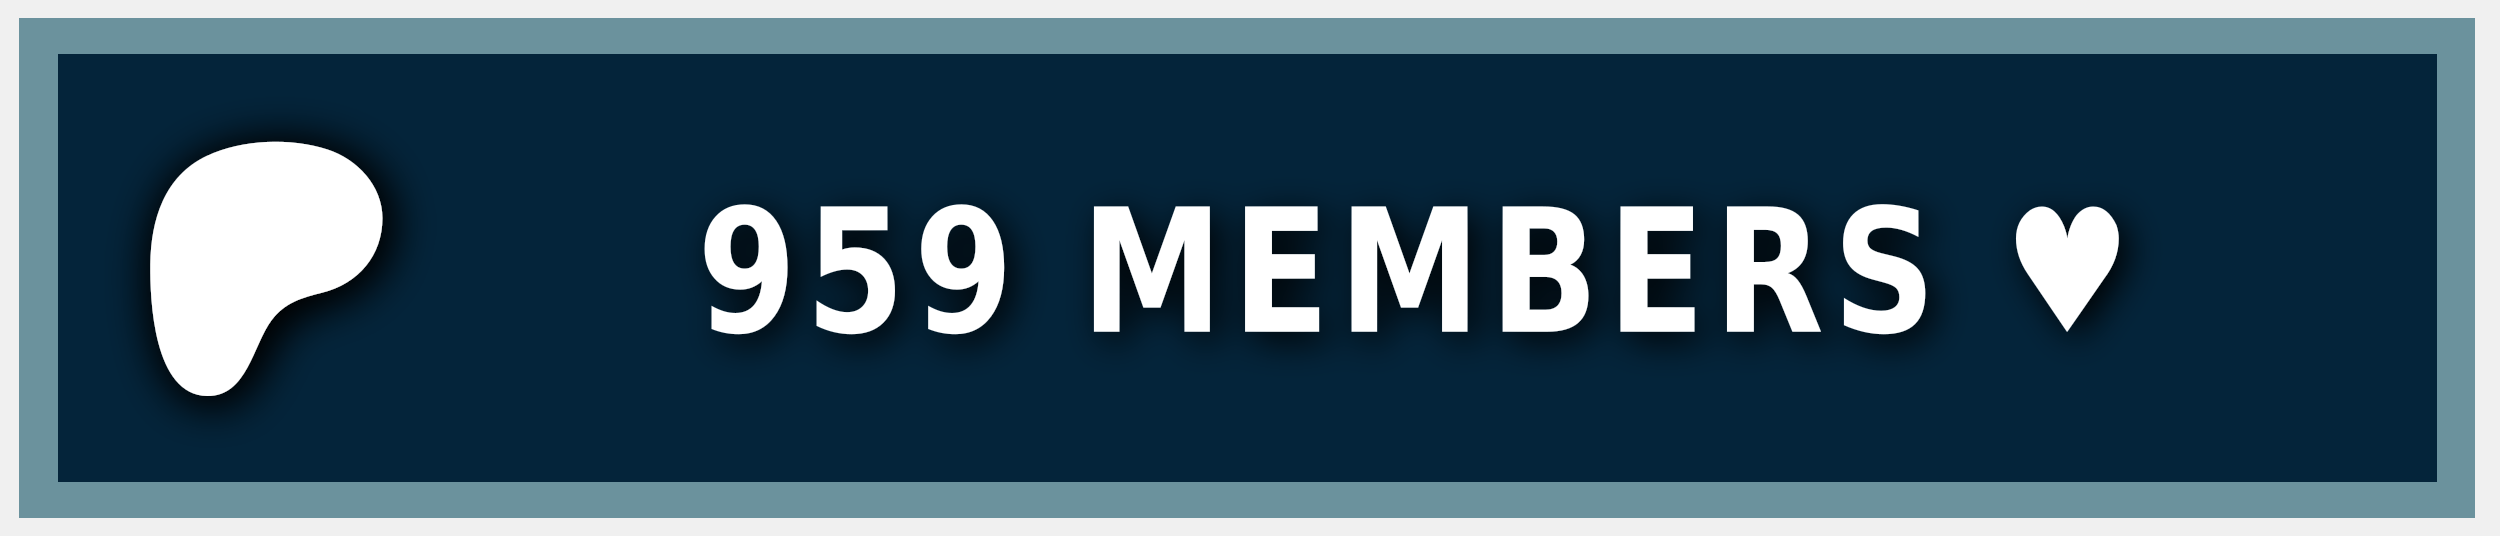
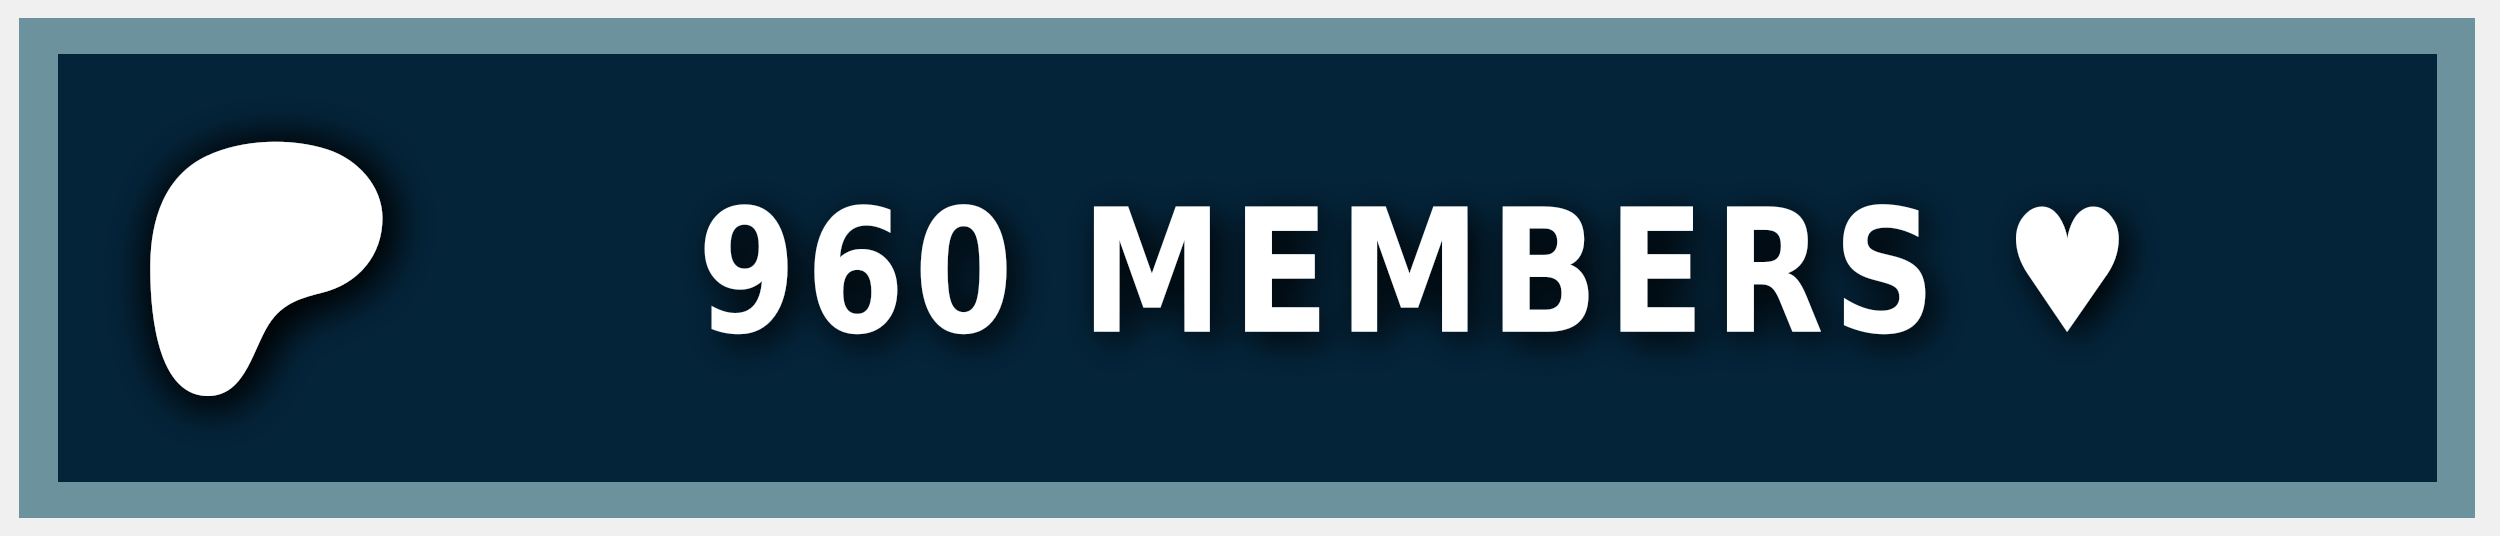
<svg xmlns="http://www.w3.org/2000/svg" width="140" height="30" role="img" aria-label="PATREON">
  <style> g:not(.noshadow) { filter: drop-shadow(0.5px 0.5px 1.0px black); } </style>
  <g class="noshadow" shape-rendering="crispEdges" style="" transform="matrix(1.074564, 0, 0, 1, 0, 0)">
    <rect x="1" y="1" width="128" height="28" style="fill: #052d49;" />
    <rect x="1" y="1" width="128" height="28" style="fill: rgba(0, 0, 0, 0.2);" />
    <rect x="2" y="2" width="126" height="26" style="fill: none; stroke-width:2px; stroke: rgba(211, 255, 255, 0.5);" />
  </g>
  <g transform="matrix(0.013183, 0, 0, 0.013183, 14, 14.6)">
    <path class="st0" d="M 562.543 -180.833 C 562.353 -318.733 454.953 -431.753 328.943 -472.533 C 172.463 -523.173 -33.917 -515.833 -183.337 -445.333 C -364.437 -359.873 -421.327 -172.673 -423.447 14.027 C -425.187 167.527 -409.867 571.817 -181.827 574.697 C -12.387 576.847 12.843 358.517 91.243 253.367 C 147.023 178.557 218.843 157.427 307.253 135.547 C 459.203 97.937 562.763 -21.983 562.543 -180.833 Z" style="fill: rgb(255, 255, 255); filter: drop-shadow(20px 20px 100px black);" />
  </g>
  <g fill="#fff" text-anchor="middle" font-family="Verdana,Geneva,DejaVu Sans,sans-serif" text-rendering="geometricPrecision" font-size="100" transform="matrix(1, 0, 0, 1, 13, 0)">
-     <text style="font-size: 80px; font-weight: 700; white-space: pre;" transform="matrix(0.1, 0, 0, 0.120296, 0, -3.678133)" x="662" y="185" letter-spacing="5">959 MEMBERS ♥</text>
+     <text style="font-size: 80px; font-weight: 700; white-space: pre;" transform="matrix(0.1, 0, 0, 0.120296, 0, -3.678133)" x="662" y="185" letter-spacing="5">960 MEMBERS ♥</text>
  </g>
</svg>
